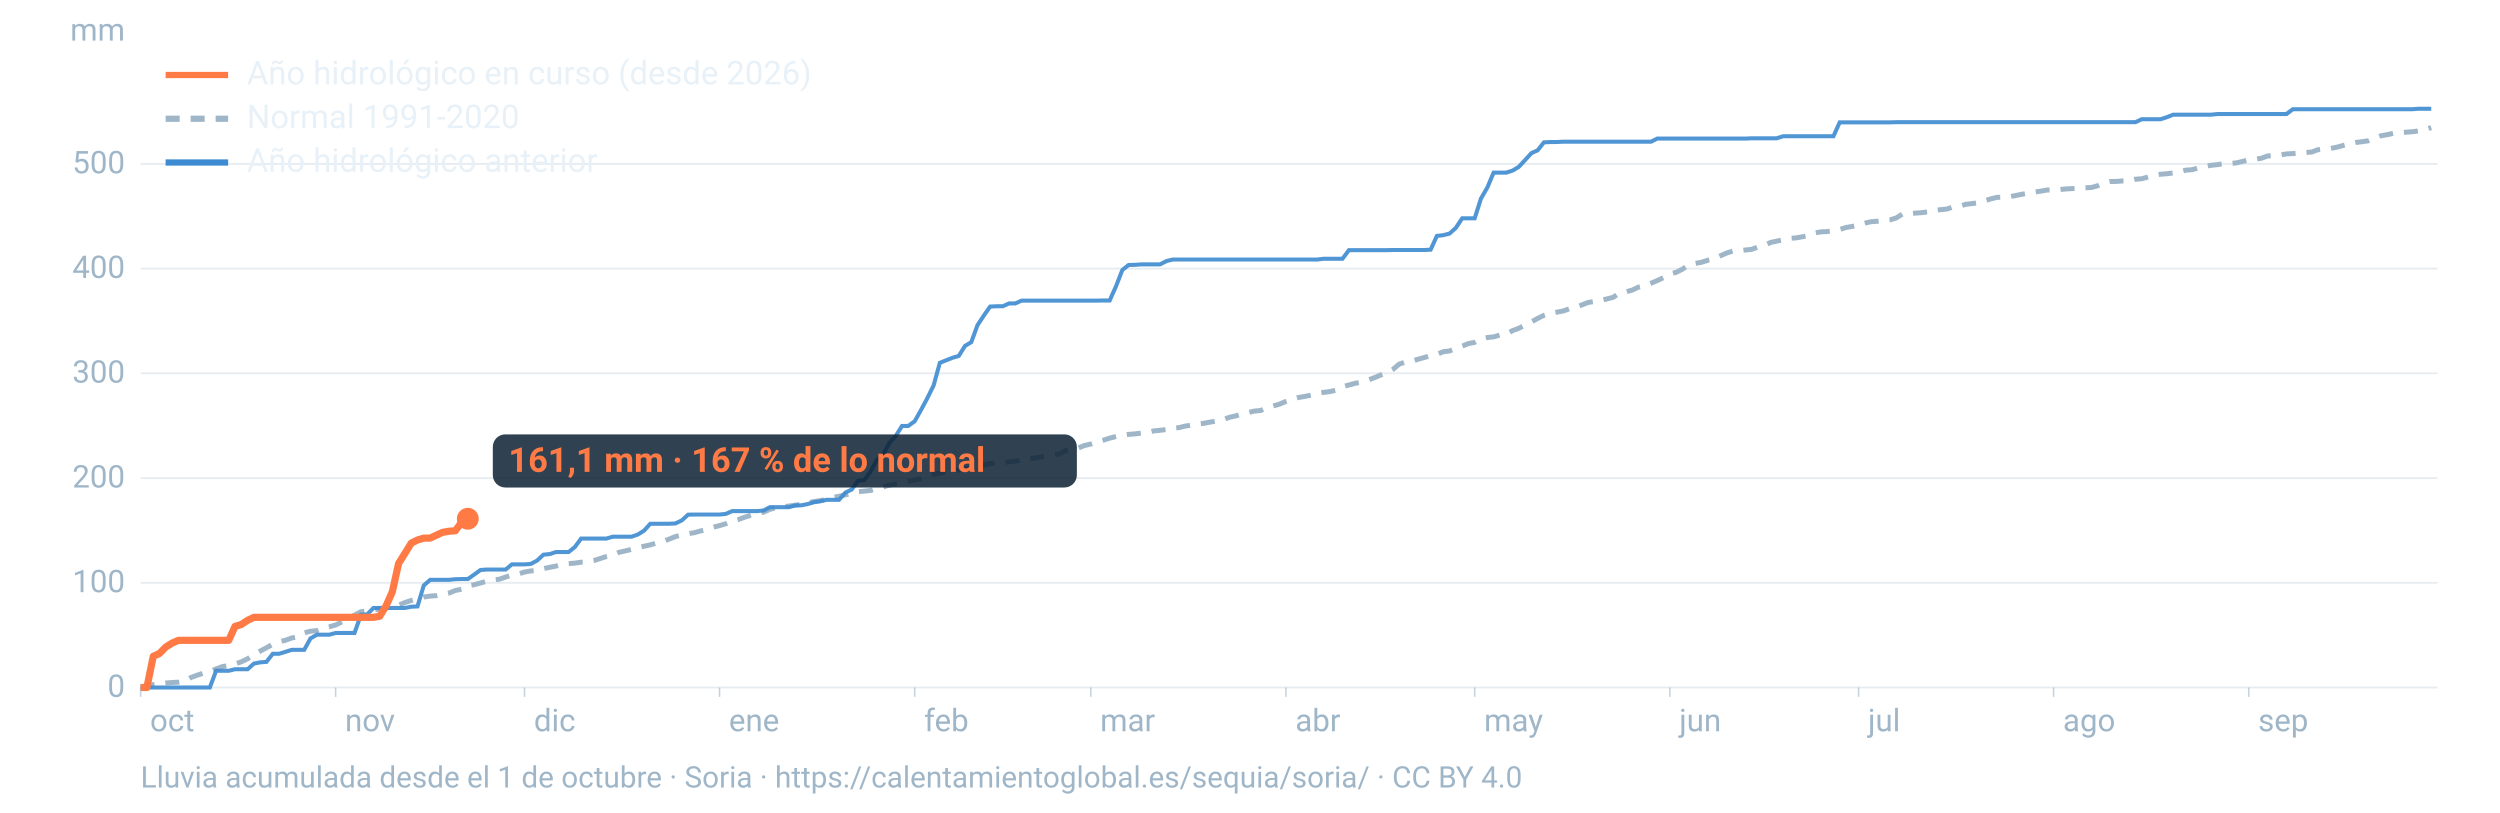
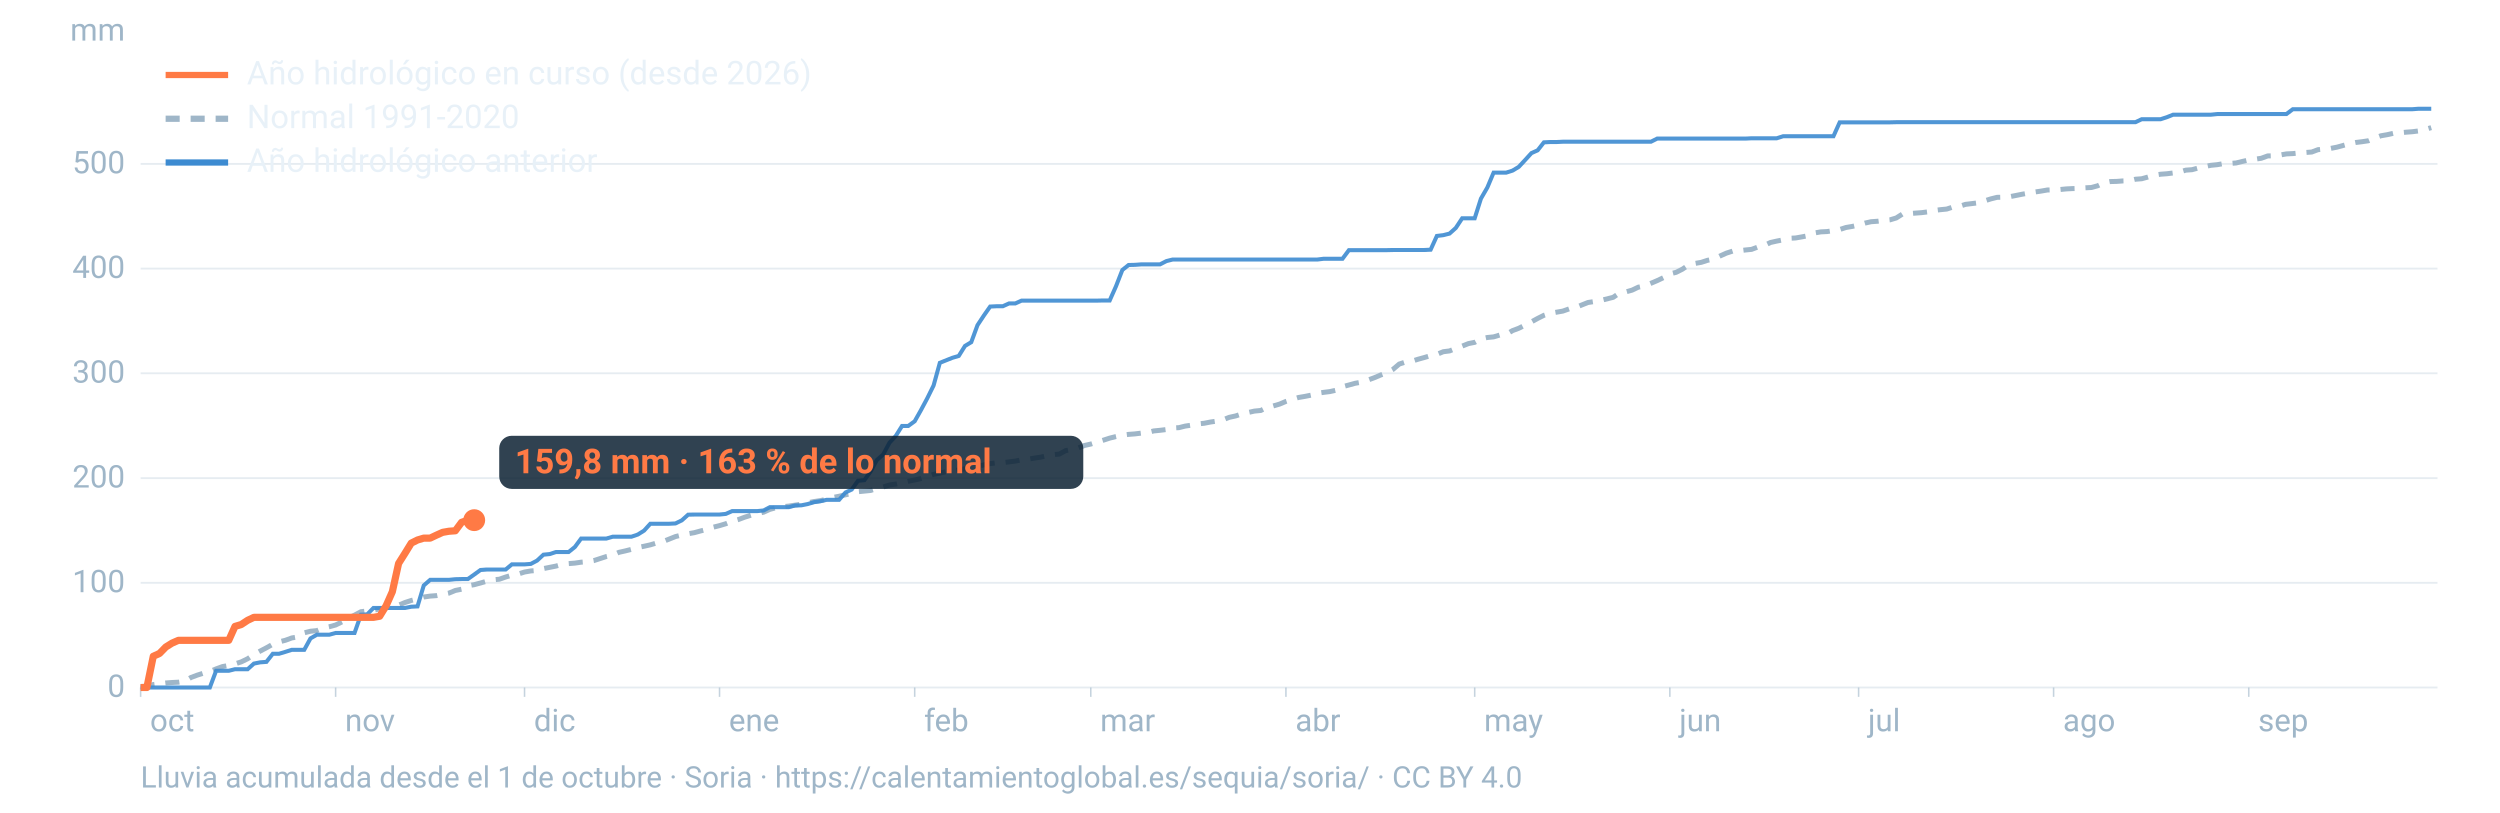
<svg xmlns="http://www.w3.org/2000/svg" viewBox="0 0 1600 520" width="1600" height="520" role="img" aria-labelledby="t d" font-family="-apple-system,BlinkMacSystemFont,'Segoe UI',Roboto,Helvetica,Arial,sans-serif">
  <line x1="90" x2="1560" y1="440.0" y2="440.0" stroke="#9fb6c8" stroke-opacity="0.25" stroke-width="1.2" />
  <text x="80" y="446.0" font-size="20" fill="#9fb6c8" text-anchor="end">0</text>
  <line x1="90" x2="1560" y1="373.0" y2="373.0" stroke="#9fb6c8" stroke-opacity="0.25" stroke-width="1.2" />
  <text x="80" y="379.0" font-size="20" fill="#9fb6c8" text-anchor="end">100</text>
  <line x1="90" x2="1560" y1="306.0" y2="306.0" stroke="#9fb6c8" stroke-opacity="0.25" stroke-width="1.2" />
  <text x="80" y="312.0" font-size="20" fill="#9fb6c8" text-anchor="end">200</text>
  <line x1="90" x2="1560" y1="238.9" y2="238.9" stroke="#9fb6c8" stroke-opacity="0.25" stroke-width="1.2" />
  <text x="80" y="244.9" font-size="20" fill="#9fb6c8" text-anchor="end">300</text>
  <line x1="90" x2="1560" y1="171.9" y2="171.9" stroke="#9fb6c8" stroke-opacity="0.25" stroke-width="1.2" />
  <text x="80" y="177.9" font-size="20" fill="#9fb6c8" text-anchor="end">400</text>
  <line x1="90" x2="1560" y1="104.9" y2="104.9" stroke="#9fb6c8" stroke-opacity="0.25" stroke-width="1.2" />
  <text x="80" y="110.9" font-size="20" fill="#9fb6c8" text-anchor="end">500</text>
  <text x="80" y="26" font-size="20" fill="#9fb6c8" text-anchor="end">mm</text>
  <text x="96.0" y="468" font-size="20" fill="#9fb6c8">oct</text>
  <line x1="90.0" x2="90.0" y1="440" y2="446" stroke="#9fb6c8" stroke-opacity="0.6" />
  <text x="220.8" y="468" font-size="20" fill="#9fb6c8">nov</text>
  <line x1="214.8" x2="214.8" y1="440" y2="446" stroke="#9fb6c8" stroke-opacity="0.6" />
  <text x="341.7" y="468" font-size="20" fill="#9fb6c8">dic</text>
  <line x1="335.7" x2="335.7" y1="440" y2="446" stroke="#9fb6c8" stroke-opacity="0.6" />
  <text x="466.5" y="468" font-size="20" fill="#9fb6c8">ene</text>
  <line x1="460.5" x2="460.5" y1="440" y2="446" stroke="#9fb6c8" stroke-opacity="0.6" />
  <text x="591.4" y="468" font-size="20" fill="#9fb6c8">feb</text>
  <line x1="585.4" x2="585.4" y1="440" y2="446" stroke="#9fb6c8" stroke-opacity="0.6" />
  <text x="704.1" y="468" font-size="20" fill="#9fb6c8">mar</text>
  <line x1="698.1" x2="698.1" y1="440" y2="446" stroke="#9fb6c8" stroke-opacity="0.6" />
  <text x="829.0" y="468" font-size="20" fill="#9fb6c8">abr</text>
  <line x1="823.0" x2="823.0" y1="440" y2="446" stroke="#9fb6c8" stroke-opacity="0.6" />
  <text x="949.8" y="468" font-size="20" fill="#9fb6c8">may</text>
  <line x1="943.8" x2="943.8" y1="440" y2="446" stroke="#9fb6c8" stroke-opacity="0.6" />
  <text x="1074.7" y="468" font-size="20" fill="#9fb6c8">jun</text>
  <line x1="1068.7" x2="1068.7" y1="440" y2="446" stroke="#9fb6c8" stroke-opacity="0.6" />
  <text x="1195.5" y="468" font-size="20" fill="#9fb6c8">jul</text>
  <line x1="1189.5" x2="1189.5" y1="440" y2="446" stroke="#9fb6c8" stroke-opacity="0.6" />
  <text x="1320.3" y="468" font-size="20" fill="#9fb6c8">ago</text>
  <line x1="1314.3" x2="1314.3" y1="440" y2="446" stroke="#9fb6c8" stroke-opacity="0.6" />
  <text x="1445.2" y="468" font-size="20" fill="#9fb6c8">sep</text>
  <line x1="1439.2" x2="1439.2" y1="440" y2="446" stroke="#9fb6c8" stroke-opacity="0.6" />
  <path d="M90.0,439.4L94.0,439.1L98.1,438.1L102.1,437.6L106.1,437.1L110.1,436.8L114.2,436.6L118.2,436.0L122.2,433.6L126.2,432.1L130.3,430.8L134.3,429.8L138.3,428.1L142.4,426.6L146.4,425.9L150.4,424.9L154.4,423.6L158.5,421.6L162.5,418.9L166.5,416.7L170.5,414.6L174.6,412.3L178.6,410.8L182.6,409.8L186.7,408.3L190.7,407.6L194.7,405.0L198.7,404.0L202.8,403.6L206.8,401.9L210.8,401.1L214.8,400.0L218.9,398.0L222.9,395.6L226.9,393.7L231.0,391.5L235.0,391.0L239.0,390.6L243.0,389.7L247.1,389.1L251.1,387.9L255.1,387.3L259.2,385.6L263.2,384.3L267.2,383.3L271.2,382.1L275.3,381.5L279.3,381.2L283.3,380.4L287.3,379.6L291.4,377.9L295.4,377.1L299.4,374.9L303.5,374.2L307.5,373.1L311.5,372.0L315.5,371.1L319.6,370.7L323.6,369.3L327.6,368.1L331.6,367.4L335.7,366.1L339.7,365.4L343.7,365.1L347.8,363.9L351.8,363.1L355.8,362.3L359.8,361.2L363.9,360.7L367.9,360.4L371.9,359.8L375.9,359.5L380.0,358.8L384.0,357.5L388.0,356.2L392.1,355.3L396.1,353.5L400.1,352.6L404.1,351.6L408.2,350.4L412.2,349.6L416.2,348.7L420.2,347.5L424.3,346.6L428.3,345.0L432.3,343.4L436.4,342.4L440.4,341.6L444.4,340.9L448.4,339.8L452.5,338.8L456.5,337.4L460.5,336.4L464.5,335.2L468.6,333.6L472.6,332.5L476.6,331.0L480.7,329.7L484.7,328.7L488.7,327.8L492.7,326.0L496.8,324.9L500.8,324.3L504.8,323.9L508.8,323.3L512.9,322.7L516.9,321.8L520.9,321.0L525.0,320.4L529.0,319.5L533.0,318.4L537.0,317.6L541.1,316.7L545.1,315.8L549.1,314.7L553.2,314.3L557.2,313.9L561.2,312.6L565.2,311.7L569.3,310.4L573.3,309.8L577.3,308.9L581.3,308.0L585.4,307.2L589.4,306.3L593.4,305.0L597.5,303.6L601.5,302.8L605.5,301.9L609.5,301.5L613.6,300.7L617.6,300.0L621.6,299.6L625.6,298.6L629.7,297.5L633.7,296.7L637.7,296.2L641.8,296.1L645.8,295.6L649.8,295.1L653.8,294.3L657.9,293.9L661.9,293.2L665.9,292.6L669.9,291.7L674.0,291.0L678.0,290.6L682.0,288.4L686.1,287.6L690.1,286.7L694.1,285.1L698.1,284.2L702.2,282.9L706.2,281.7L710.2,280.4L714.2,279.4L718.3,278.5L722.3,278.0L726.3,277.7L730.4,277.2L734.4,276.8L738.4,275.8L742.4,275.4L746.5,274.9L750.5,273.9L754.5,273.7L758.5,272.7L762.6,272.1L766.6,271.3L770.6,270.9L774.7,270.1L778.7,269.5L782.7,268.7L786.7,267.1L790.8,266.2L794.8,264.9L798.8,264.0L802.8,263.1L806.9,262.7L810.9,260.7L814.9,259.8L819.0,258.6L823.0,256.9L827.0,255.6L831.0,254.4L835.1,253.7L839.1,252.9L843.1,251.7L847.2,251.1L851.2,250.6L855.2,249.7L859.2,247.5L863.3,246.4L867.3,245.3L871.3,244.6L875.3,243.3L879.4,241.8L883.4,240.1L887.4,238.6L891.5,236.4L895.5,233.0L899.5,231.7L903.5,231.2L907.6,229.9L911.6,228.8L915.6,227.6L919.6,226.8L923.7,225.1L927.7,224.6L931.7,223.0L935.8,221.5L939.8,219.9L943.8,219.1L947.8,216.9L951.9,216.0L955.9,215.6L959.9,214.4L963.9,214.0L968.0,211.6L972.0,210.1L976.0,208.1L980.1,206.0L984.1,203.8L988.1,201.8L992.1,200.5L996.2,199.8L1000.2,199.1L1004.2,197.7L1008.2,196.9L1012.3,195.2L1016.3,193.6L1020.3,193.0L1024.4,192.3L1028.4,191.3L1032.4,190.3L1036.4,187.6L1040.5,186.8L1044.5,185.7L1048.5,183.8L1052.5,183.0L1056.6,181.3L1060.6,179.6L1064.6,177.7L1068.7,175.3L1072.7,174.3L1076.7,172.3L1080.7,169.6L1084.8,168.6L1088.8,167.9L1092.8,166.6L1096.8,165.8L1100.9,163.8L1104.9,162.0L1108.9,160.7L1113.0,160.5L1117.0,160.0L1121.0,159.6L1125.0,158.1L1129.1,157.1L1133.1,155.2L1137.1,154.3L1141.2,153.5L1145.2,152.5L1149.2,152.3L1153.2,151.6L1157.3,150.8L1161.3,149.1L1165.3,148.4L1169.3,148.2L1173.4,147.6L1177.4,146.9L1181.4,145.6L1185.5,144.9L1189.5,144.0L1193.5,142.8L1197.5,141.9L1201.6,141.6L1205.6,141.1L1209.6,140.7L1213.6,139.5L1217.7,136.9L1221.7,136.7L1225.7,136.4L1229.8,136.1L1233.8,135.6L1237.8,134.7L1241.8,134.2L1245.9,133.8L1249.9,132.5L1253.9,132.1L1257.9,130.8L1262.0,130.3L1266.0,129.8L1270.0,128.6L1274.1,127.3L1278.1,126.3L1282.1,126.2L1286.1,125.9L1290.2,125.1L1294.2,124.3L1298.2,123.6L1302.2,122.9L1306.3,122.3L1310.3,121.6L1314.3,121.5L1318.4,121.3L1322.4,120.9L1326.4,120.7L1330.4,120.6L1334.5,120.2L1338.5,120.0L1342.5,118.9L1346.5,117.0L1350.6,116.2L1354.6,116.1L1358.6,115.8L1362.7,115.7L1366.7,114.7L1370.7,114.4L1374.7,113.3L1378.8,112.1L1382.8,111.5L1386.8,111.2L1390.8,110.7L1394.9,110.1L1398.9,108.9L1402.9,108.6L1407.0,107.5L1411.0,106.6L1415.0,105.8L1419.0,105.4L1423.1,104.7L1427.1,104.6L1431.1,104.3L1435.2,103.3L1439.2,102.4L1443.2,101.9L1447.2,101.3L1451.3,99.8L1455.3,99.7L1459.3,99.2L1463.3,98.5L1467.4,98.3L1471.4,97.9L1475.4,97.6L1479.5,97.3L1483.5,95.8L1487.5,95.4L1491.5,95.0L1495.6,94.2L1499.6,93.1L1503.6,92.0L1507.6,91.2L1511.7,90.7L1515.7,90.1L1519.7,88.4L1523.8,86.9L1527.8,86.2L1531.8,85.3L1535.8,85.0L1539.9,84.6L1543.9,84.3L1547.9,83.8L1551.9,82.9L1556.0,81.7" fill="none" stroke="#9fb6c8" stroke-width="3.2" stroke-dasharray="9 7" />
  <path d="M90.0,440.0L94.0,440.0L98.1,440.0L102.1,440.0L106.1,440.0L110.1,440.0L114.2,440.0L118.2,440.0L122.2,440.0L126.2,440.0L130.3,440.0L134.3,440.0L138.3,429.3L142.4,429.3L146.4,429.3L150.4,428.3L154.4,428.3L158.5,428.3L162.5,424.7L166.5,423.9L170.5,423.6L174.6,418.4L178.6,418.4L182.6,417.2L186.7,415.9L190.7,415.9L194.7,415.9L198.7,408.6L202.8,406.2L206.8,406.2L210.8,406.2L214.8,405.1L218.9,405.1L222.9,405.1L226.9,405.1L231.0,393.4L235.0,393.2L239.0,389.1L243.0,389.1L247.1,389.1L251.1,389.1L255.1,389.1L259.2,389.1L263.2,388.3L267.2,388.1L271.2,374.7L275.3,371.1L279.3,371.1L283.3,371.1L287.3,371.1L291.4,370.7L295.4,370.6L299.4,370.6L303.5,367.7L307.5,364.8L311.5,364.5L315.5,364.5L319.6,364.5L323.6,364.5L327.6,361.2L331.6,361.2L335.7,361.2L339.7,360.9L343.7,358.8L347.8,355.0L351.8,354.6L355.8,353.3L359.8,353.3L363.9,353.3L367.9,350.1L371.9,344.7L375.9,344.7L380.0,344.7L384.0,344.7L388.0,344.7L392.1,343.5L396.1,343.5L400.1,343.5L404.1,343.5L408.2,342.1L412.2,339.6L416.2,335.2L420.2,335.2L424.3,335.2L428.3,335.2L432.3,335.0L436.4,333.0L440.4,329.4L444.4,329.3L448.4,329.3L452.5,329.3L456.5,329.3L460.5,329.3L464.5,328.9L468.6,327.1L472.6,327.1L476.6,327.1L480.7,327.1L484.7,327.1L488.7,326.7L492.7,324.6L496.8,324.6L500.8,324.6L504.8,324.6L508.8,323.5L512.9,323.4L516.9,322.6L520.9,321.4L525.0,320.8L529.0,319.9L533.0,319.9L537.0,319.9L541.1,315.2L545.1,313.3L549.1,307.7L553.2,307.3L557.2,301.7L561.2,294.4L565.2,290.9L569.3,283.3L573.3,279.0L577.3,272.6L581.3,272.6L585.4,269.6L589.4,262.5L593.4,255.0L597.5,246.7L601.5,232.2L605.5,230.6L609.5,229.0L613.6,227.8L617.6,221.4L621.6,219.0L625.6,208.1L629.7,201.9L633.7,196.2L637.7,196.0L641.8,196.0L645.8,194.2L649.8,194.2L653.8,192.4L657.9,192.4L661.9,192.4L665.9,192.4L669.9,192.4L674.0,192.4L678.0,192.4L682.0,192.4L686.1,192.4L690.1,192.4L694.1,192.4L698.1,192.4L702.2,192.4L706.2,192.3L710.2,192.3L714.2,183.3L718.3,172.8L722.3,169.6L726.3,169.5L730.4,169.2L734.4,169.2L738.4,169.2L742.4,169.2L746.5,167.1L750.5,166.1L754.5,166.1L758.5,166.1L762.6,166.1L766.6,166.1L770.6,166.1L774.7,166.1L778.7,166.1L782.7,166.1L786.7,166.1L790.8,166.1L794.8,166.1L798.8,166.1L802.8,166.1L806.9,166.1L810.9,166.1L814.9,166.1L819.0,166.1L823.0,166.1L827.0,166.1L831.0,166.1L835.1,166.1L839.1,166.1L843.1,166.1L847.2,165.6L851.2,165.6L855.2,165.6L859.2,165.6L863.3,160.1L867.3,160.1L871.3,160.1L875.3,160.1L879.4,160.1L883.4,160.1L887.4,160.1L891.5,160.0L895.5,160.0L899.5,160.0L903.5,160.0L907.6,160.0L911.6,160.0L915.6,159.8L919.6,151.0L923.7,150.5L927.7,149.5L931.7,145.9L935.8,139.7L939.8,139.7L943.8,139.7L947.8,127.1L951.9,120.0L955.9,110.5L959.9,110.5L963.9,110.5L968.0,109.2L972.0,106.8L976.0,102.5L980.1,98.0L984.1,96.2L988.1,91.1L992.1,90.9L996.2,90.9L1000.2,90.7L1004.2,90.7L1008.2,90.7L1012.3,90.7L1016.3,90.7L1020.3,90.7L1024.4,90.7L1028.4,90.7L1032.4,90.7L1036.4,90.7L1040.5,90.7L1044.5,90.7L1048.5,90.7L1052.5,90.7L1056.6,90.7L1060.6,88.7L1064.6,88.7L1068.7,88.7L1072.7,88.7L1076.7,88.7L1080.7,88.7L1084.8,88.7L1088.8,88.7L1092.8,88.7L1096.8,88.7L1100.9,88.7L1104.9,88.7L1108.9,88.7L1113.0,88.7L1117.0,88.7L1121.0,88.5L1125.0,88.5L1129.1,88.5L1133.1,88.5L1137.1,88.5L1141.2,87.2L1145.2,87.2L1149.2,87.2L1153.2,87.2L1157.3,87.2L1161.3,87.2L1165.3,87.2L1169.3,87.2L1173.4,87.2L1177.4,78.3L1181.4,78.3L1185.5,78.3L1189.5,78.3L1193.5,78.3L1197.5,78.3L1201.6,78.3L1205.6,78.3L1209.6,78.3L1213.6,78.2L1217.7,78.2L1221.7,78.2L1225.7,78.2L1229.8,78.2L1233.8,78.2L1237.8,78.2L1241.8,78.2L1245.9,78.2L1249.9,78.2L1253.9,78.2L1257.9,78.2L1262.0,78.2L1266.0,78.2L1270.0,78.2L1274.1,78.2L1278.1,78.2L1282.1,78.2L1286.1,78.2L1290.2,78.2L1294.2,78.2L1298.2,78.2L1302.2,78.2L1306.3,78.2L1310.3,78.2L1314.3,78.2L1318.4,78.2L1322.4,78.2L1326.4,78.2L1330.4,78.2L1334.5,78.2L1338.5,78.2L1342.5,78.2L1346.5,78.2L1350.6,78.2L1354.6,78.2L1358.6,78.2L1362.7,78.2L1366.7,78.2L1370.7,76.3L1374.7,76.3L1378.8,76.3L1382.8,76.3L1386.8,75.0L1390.8,73.4L1394.9,73.4L1398.9,73.4L1402.9,73.4L1407.0,73.4L1411.0,73.4L1415.0,73.4L1419.0,73.0L1423.1,73.0L1427.1,73.0L1431.1,73.0L1435.2,73.0L1439.2,73.0L1443.2,73.0L1447.2,73.0L1451.3,73.0L1455.3,73.0L1459.3,73.0L1463.3,73.0L1467.4,69.9L1471.4,69.9L1475.4,69.9L1479.5,69.9L1483.5,69.9L1487.5,69.9L1491.5,69.9L1495.6,69.9L1499.6,69.9L1503.6,69.9L1507.6,69.9L1511.7,69.9L1515.7,69.9L1519.7,69.9L1523.8,69.9L1527.8,69.9L1531.8,69.9L1535.8,69.9L1539.9,69.9L1543.9,69.9L1547.9,69.6L1551.9,69.6L1556.0,69.6" fill="none" stroke="#3d8bd1" stroke-width="2.6" stroke-opacity="0.9" />
-   <path d="M90.0,440.0L94.0,440.0L98.1,420.0L102.1,418.2L106.1,414.1L110.1,411.6L114.2,409.8L118.2,409.8L122.2,409.8L126.2,409.8L130.3,409.8L134.3,409.8L138.3,409.8L142.4,409.8L146.4,409.8L150.4,400.9L154.4,399.7L158.5,397.0L162.5,395.1L166.5,395.1L170.5,395.1L174.6,395.1L178.6,395.1L182.6,395.1L186.7,395.1L190.7,395.1L194.7,395.1L198.7,395.1L202.8,395.1L206.8,395.1L210.8,395.1L214.8,395.1L218.9,395.1L222.9,395.1L226.9,395.1L231.0,395.1L235.0,395.1L239.0,395.1L243.0,394.4L247.1,387.7L251.1,378.7L255.1,360.6L259.2,354.1L263.2,347.6L267.2,345.6L271.2,344.4L275.3,344.4L279.3,342.5L283.3,340.7L287.3,340.0L291.4,339.7L295.4,334.3L299.4,332.0" fill="none" stroke="#ff7a45" stroke-width="4.6" stroke-linejoin="round" />
-   <circle cx="299.4" cy="332.0" r="7" fill="#ff7a45" />
-   <rect x="315.4" y="278.0" width="373.8" height="34" rx="8" fill="#0c2133" fill-opacity="0.85" />
-   <text x="325.4" y="302.0" font-size="22" font-weight="700" fill="#ff7a45">161,1 mm · 167 % de lo normal</text>
+   <path d="M90.0,440.0L94.0,440.0L98.1,420.0L102.1,418.2L106.1,414.1L110.1,411.6L114.2,409.8L118.2,409.8L122.2,409.8L126.2,409.8L130.3,409.8L134.3,409.8L138.3,409.8L142.4,409.8L146.4,409.8L150.4,400.9L154.4,399.7L158.5,397.0L162.5,395.1L166.5,395.1L170.5,395.1L174.6,395.1L178.6,395.1L182.6,395.1L186.7,395.1L190.7,395.1L194.7,395.1L198.7,395.1L202.8,395.1L206.8,395.1L210.8,395.1L214.8,395.1L218.9,395.1L222.9,395.1L226.9,395.1L231.0,395.1L235.0,395.1L239.0,395.1L243.0,394.4L247.1,387.7L251.1,378.7L255.1,360.6L259.2,354.1L263.2,347.6L267.2,345.6L271.2,344.4L275.3,344.4L279.3,342.5L283.3,340.7L287.3,340.0L291.4,339.7L295.4,334.3L299.4,332.9L303.5,332.9" fill="none" stroke="#ff7a45" stroke-width="4.6" stroke-linejoin="round" />
+   <circle cx="303.5" cy="332.9" r="7" fill="#ff7a45" />
+   <rect x="319.5" y="278.9" width="373.8" height="34" rx="8" fill="#0c2133" fill-opacity="0.85" />
+   <text x="329.5" y="302.9" font-size="22" font-weight="700" fill="#ff7a45">159,8 mm · 163 % de lo normal</text>
  <line x1="106" x2="146" y1="48" y2="48" stroke="#ff7a45" stroke-width="4" />
  <text x="158" y="54" font-size="21" fill="#e8f1f8">Año hidrológico en curso (desde 2026)</text>
  <line x1="106" x2="146" y1="76" y2="76" stroke="#9fb6c8" stroke-width="4" stroke-dasharray="9 7" />
  <text x="158" y="82" font-size="21" fill="#e8f1f8">Normal 1991-2020</text>
  <line x1="106" x2="146" y1="104" y2="104" stroke="#3d8bd1" stroke-width="4" />
  <text x="158" y="110" font-size="21" fill="#e8f1f8">Año hidrológico anterior</text>
  <text x="90" y="504" font-size="19" fill="#9fb6c8">Lluvia acumulada desde el 1 de octubre · Soria · https://calentamientoglobal.es/sequia/soria/ · CC BY 4.0</text>
</svg>
